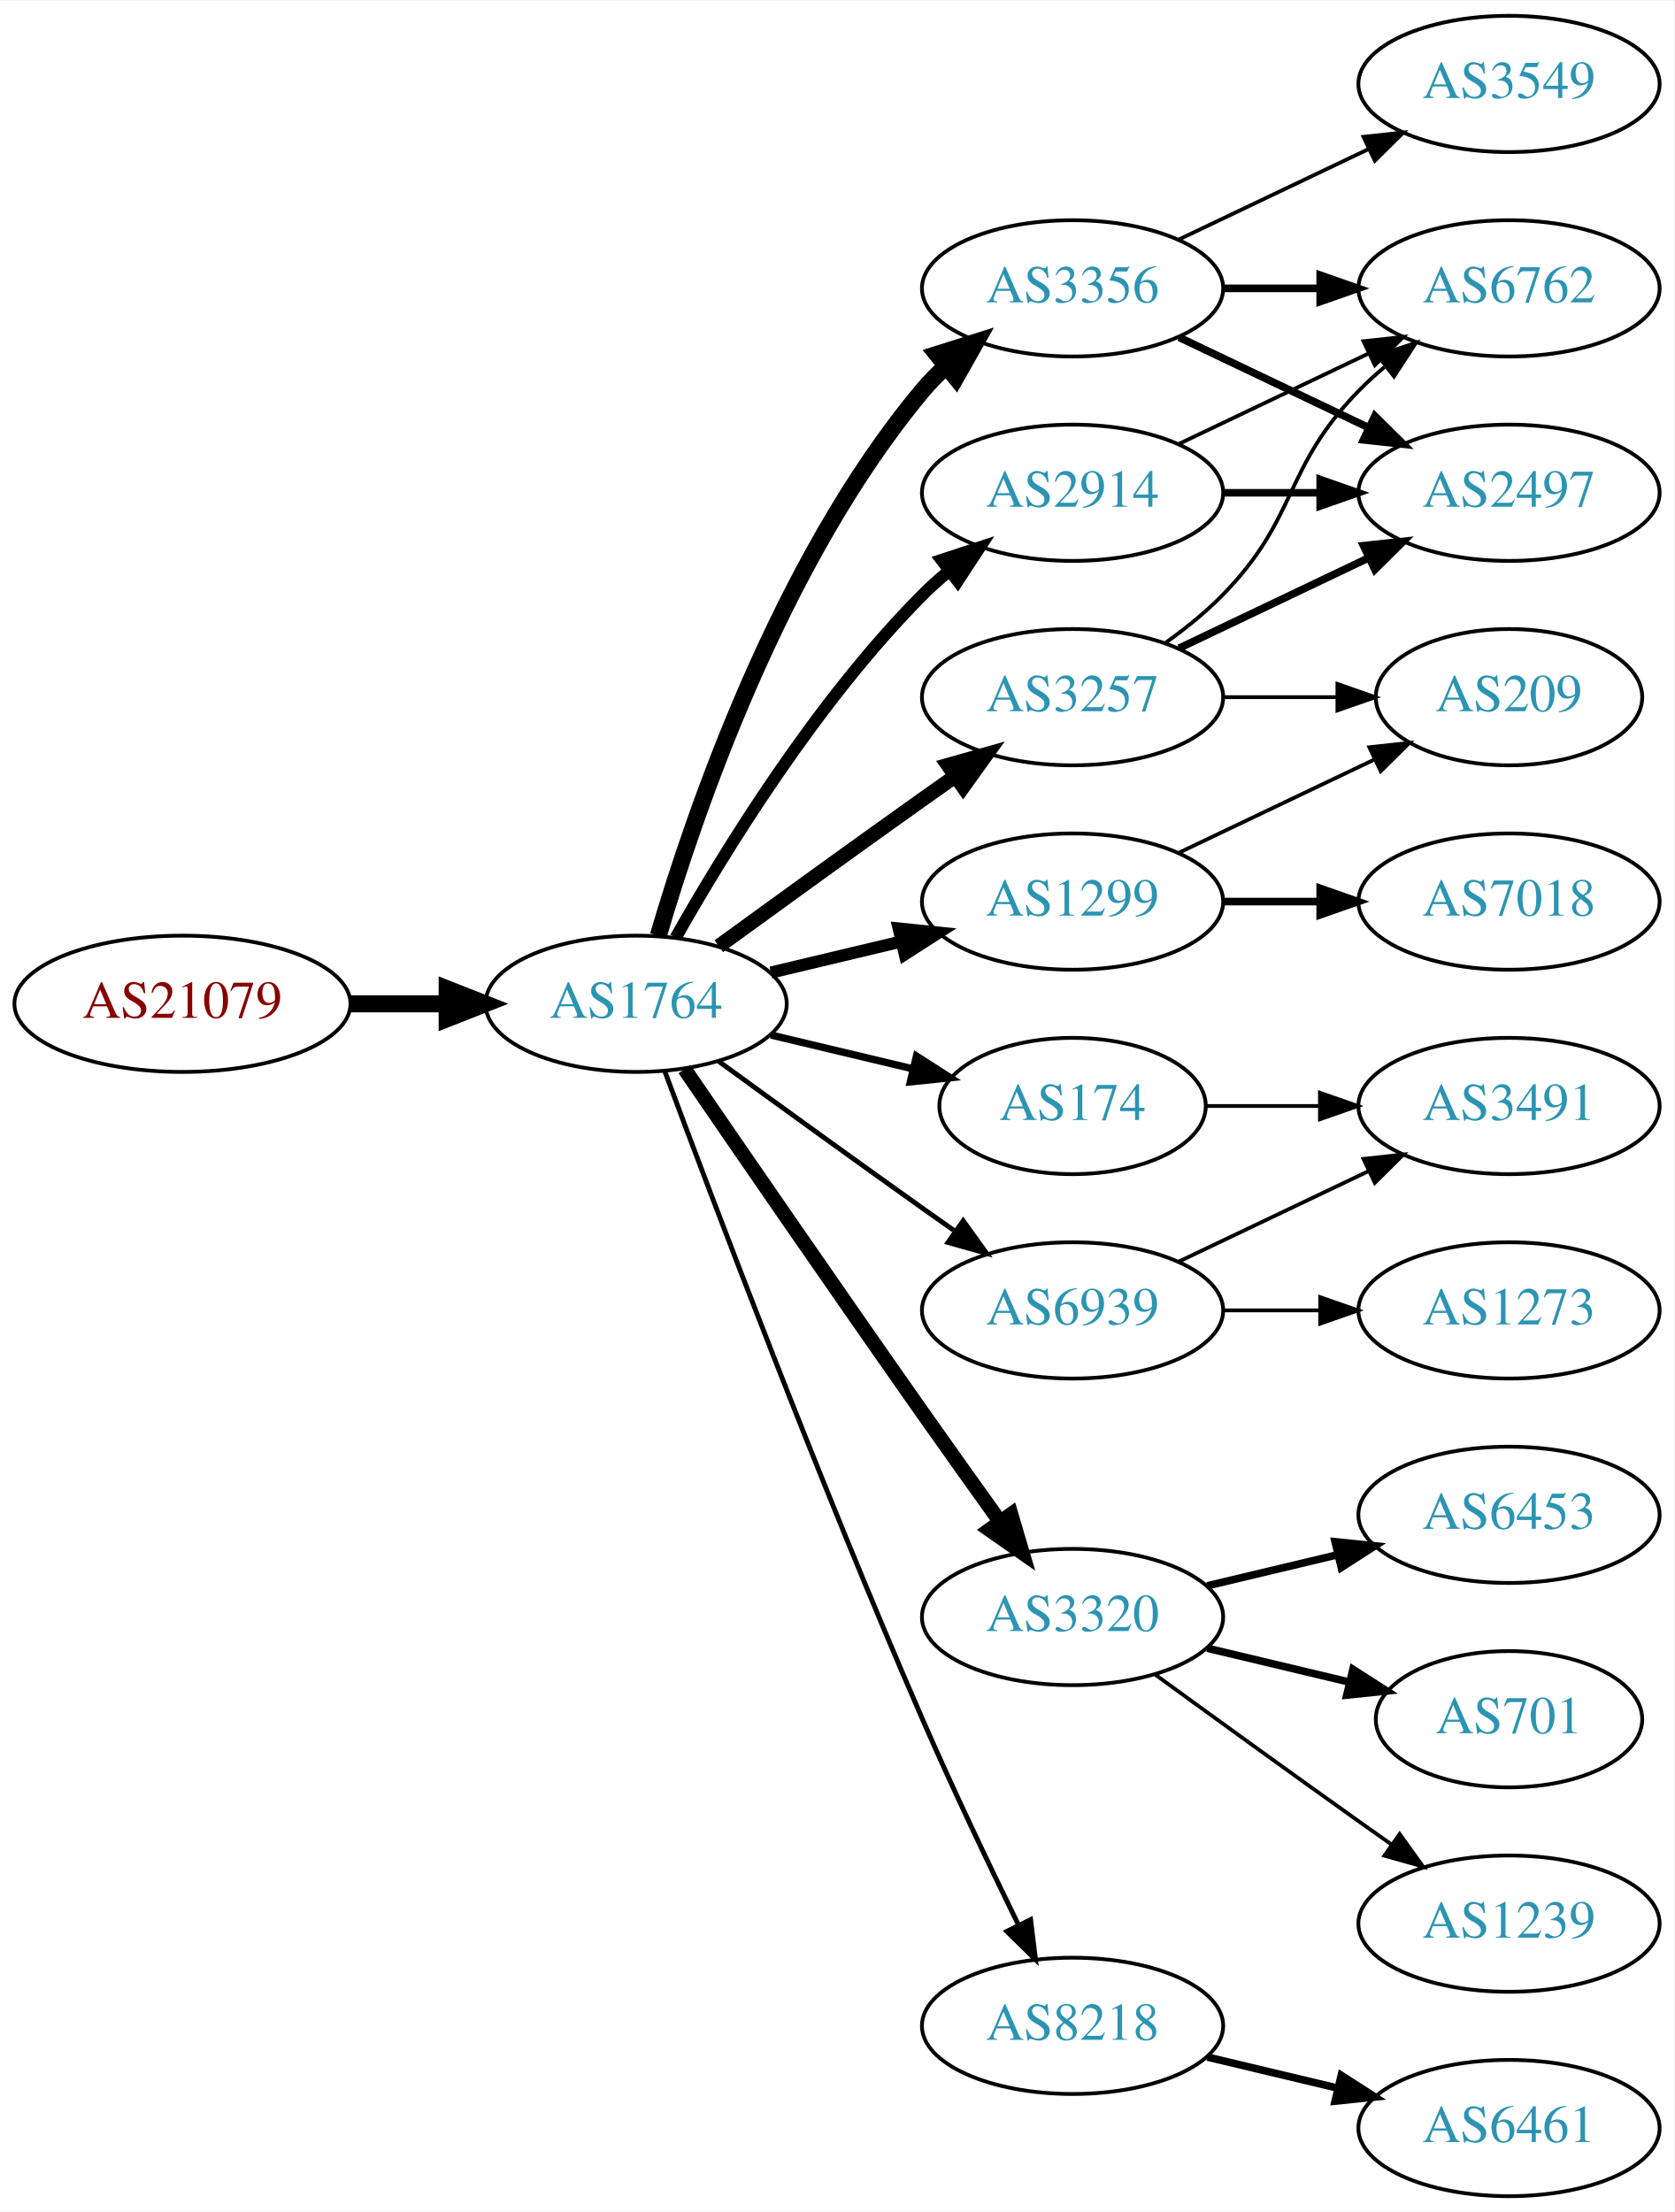
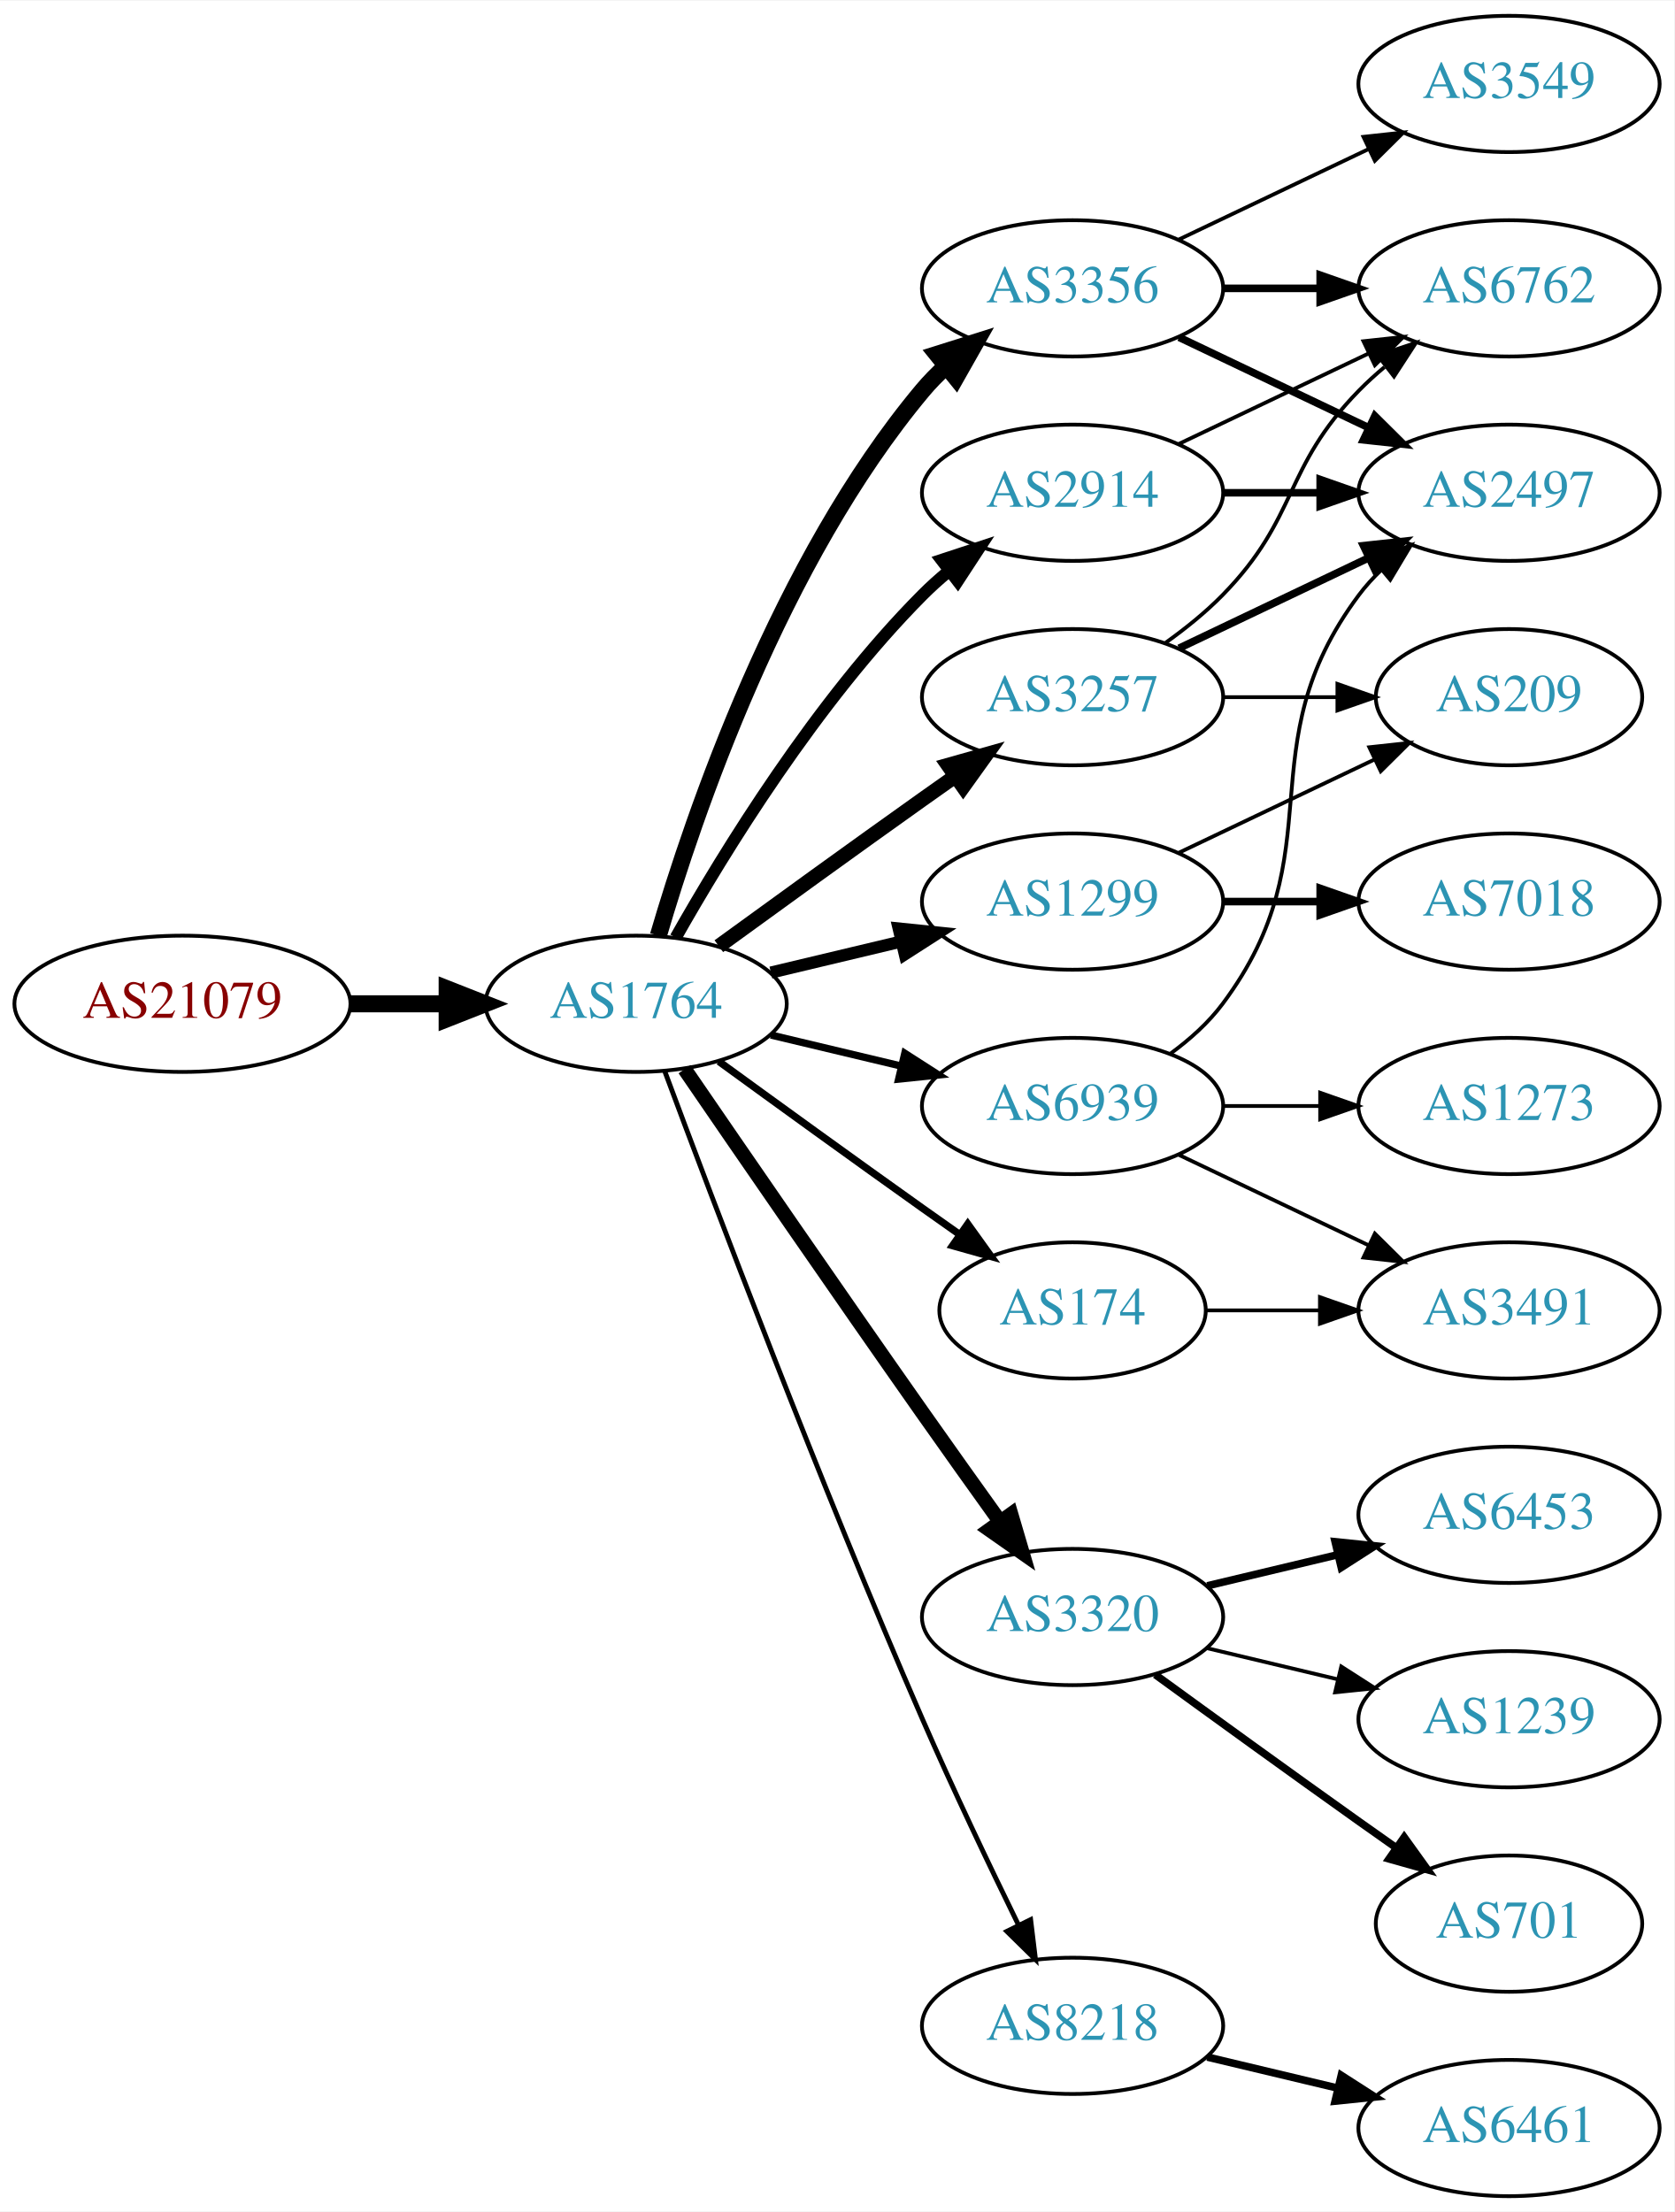
<svg xmlns="http://www.w3.org/2000/svg" xmlns:xlink="http://www.w3.org/1999/xlink" width="442pt" height="584pt" viewBox="0.00 0.00 442.27 584.00">
  <g id="graph0" class="graph" transform="scale(1 1) rotate(0) translate(4 580)">
    <polygon fill="white" stroke="none" points="-4,4 -4,-580 438.271,-580 438.271,4 -4,4" />
    <g id="node1" class="node">
      <g id="a_node1">
        <a xlink:href="/asn/21079" xlink:title="AS21079 ~ Vienna, AT [AT]">
          <ellipse fill="#ffffff" stroke="black" cx="44.196" cy="-315" rx="44.393" ry="18" />
          <text text-anchor="middle" x="44.196" y="-311.3" font-family="Times,serif" font-size="14.00" fill="#880000">AS21079</text>
        </a>
      </g>
    </g>
    <g id="node2" class="node">
      <g id="a_node2">
        <a xlink:href="/asn/1764" xlink:title="AS1764 ~ NEXTLAYER-AS [AT]">
          <ellipse fill="#ffffff" stroke="black" cx="164.039" cy="-315" rx="39.794" ry="18" />
          <text text-anchor="middle" x="164.039" y="-311.3" font-family="Times,serif" font-size="14.00" fill="#2c94b3">AS1764</text>
        </a>
      </g>
    </g>
    <g id="edge1" class="edge">
      <path fill="none" stroke="black" stroke-width="4.5" d="M88.407,-315C96.72,-315 105.482,-315 113.965,-315" />
      <polygon fill="black" stroke="black" stroke-width="4.5" points="114.123,-318.938 124.123,-315 114.123,-311.063 114.123,-318.938" />
    </g>
    <g id="node3" class="node">
      <g id="a_node3">
+         <a xlink:href="/asn/3356" xlink:title="AS3356 ~ Level 3 Parent, LLC [US]">
+           <ellipse fill="#ffffff" stroke="black" cx="279.332" cy="-504" rx="39.794" ry="18" />
+           <text text-anchor="middle" x="279.332" y="-500.3" font-family="Times,serif" font-size="14.00" fill="#2c94b3">AS3356</text>
+         </a>
+       </g>
+     </g>
+     <g id="edge2" class="edge">
+       <path fill="none" stroke="black" stroke-width="4.5" d="M169.913,-333.002C179.227,-364.844 202.043,-431.981 239.685,-477 241.555,-479.237 243.654,-481.374 245.88,-483.396" />
+       <polygon fill="black" stroke="black" stroke-width="4.5" points="243.548,-486.574 253.799,-489.804 248.502,-480.452 243.548,-486.574" />
+     </g>
+     <g id="node4" class="node">
+       <g id="a_node4">
+         <a xlink:href="/asn/1299" xlink:title="AS1299 ~ Telia Carrier [EU]">
+           <ellipse fill="#ffffff" stroke="black" cx="279.332" cy="-342" rx="39.794" ry="18" />
+           <text text-anchor="middle" x="279.332" y="-338.3" font-family="Times,serif" font-size="14.00" fill="#2c94b3">AS1299</text>
+         </a>
+       </g>
+     </g>
+     <g id="edge3" class="edge">
+       <path fill="none" stroke="black" stroke-width="3.214" d="M199.646,-323.248C210.517,-325.838 222.671,-328.735 234.114,-331.462" />
+       <polygon fill="black" stroke="black" stroke-width="3.214" points="233.397,-334.889 243.936,-333.803 235.02,-328.08 233.397,-334.889" />
+     </g>
+     <g id="node5" class="node">
+       <g id="a_node5">
+         <a xlink:href="/asn/3320" xlink:title="AS3320 ~ DTAG [DE]">
+           <ellipse fill="#ffffff" stroke="black" cx="279.332" cy="-153" rx="39.794" ry="18" />
+           <text text-anchor="middle" x="279.332" y="-149.3" font-family="Times,serif" font-size="14.00" fill="#2c94b3">AS3320</text>
+         </a>
+       </g>
+     </g>
+     <g id="edge4" class="edge">
+       <path fill="none" stroke="black" stroke-width="3.857" d="M176.846,-297.731C191.489,-276.358 217.262,-238.88 239.685,-207 246.32,-197.567 253.67,-187.261 260.164,-178.205" />
+       <polygon fill="black" stroke="black" stroke-width="3.857" points="263.085,-180.138 266.076,-169.974 257.399,-176.054 263.085,-180.138" />
+     </g>
+     <g id="node6" class="node">
+       <g id="a_node6">
        <a xlink:href="/asn/2914" xlink:title="AS2914 ~ NTT America, Inc. [US]">
          <ellipse fill="#ffffff" stroke="black" cx="279.332" cy="-450" rx="39.794" ry="18" />
          <text text-anchor="middle" x="279.332" y="-446.3" font-family="Times,serif" font-size="14.00" fill="#2c94b3">AS2914</text>
        </a>
      </g>
    </g>
-     <g id="edge2" class="edge">
+     <g id="edge5" class="edge">
      <path fill="none" stroke="black" stroke-width="3.214" d="M174.498,-332.49C187.28,-355.096 211.712,-394.886 239.685,-423 241.796,-425.121 244.092,-427.188 246.477,-429.171" />
      <polygon fill="black" stroke="black" stroke-width="3.214" points="244.73,-432.242 254.793,-435.556 248.993,-426.69 244.73,-432.242" />
    </g>
-     <g id="node4" class="node">
-       <g id="a_node4">
-         <a xlink:href="/asn/174" xlink:title="AS174 ~ Cogent Communications [US]">
-           <ellipse fill="#ffffff" stroke="black" cx="279.332" cy="-288" rx="35.194" ry="18" />
-           <text text-anchor="middle" x="279.332" y="-284.3" font-family="Times,serif" font-size="14.00" fill="#2c94b3">AS174</text>
-         </a>
-       </g>
-     </g>
-     <g id="edge3" class="edge">
-       <path fill="none" stroke="black" stroke-width="1.929" d="M199.646,-306.752C211.44,-303.942 224.745,-300.771 237.013,-297.847" />
-       <polygon fill="black" stroke="black" stroke-width="1.929" points="238.101,-301.186 247.018,-295.463 236.479,-294.376 238.101,-301.186" />
-     </g>
-     <g id="node5" class="node">
-       <g id="a_node5">
-         <a xlink:href="/asn/3356" xlink:title="AS3356 ~ Level 3 Parent, LLC [US]">
-           <ellipse fill="#ffffff" stroke="black" cx="279.332" cy="-504" rx="39.794" ry="18" />
-           <text text-anchor="middle" x="279.332" y="-500.3" font-family="Times,serif" font-size="14.00" fill="#2c94b3">AS3356</text>
-         </a>
-       </g>
-     </g>
-     <g id="edge4" class="edge">
-       <path fill="none" stroke="black" stroke-width="4.5" d="M169.913,-333.002C179.227,-364.844 202.043,-431.981 239.685,-477 241.555,-479.237 243.654,-481.374 245.88,-483.396" />
-       <polygon fill="black" stroke="black" stroke-width="4.5" points="243.548,-486.574 253.799,-489.804 248.502,-480.452 243.548,-486.574" />
-     </g>
-     <g id="node6" class="node">
-       <g id="a_node6">
-         <a xlink:href="/asn/3320" xlink:title="AS3320 ~ DTAG [DE]">
-           <ellipse fill="#ffffff" stroke="black" cx="279.332" cy="-153" rx="39.794" ry="18" />
-           <text text-anchor="middle" x="279.332" y="-149.3" font-family="Times,serif" font-size="14.00" fill="#2c94b3">AS3320</text>
-         </a>
-       </g>
-     </g>
-     <g id="edge5" class="edge">
-       <path fill="none" stroke="black" stroke-width="3.857" d="M176.846,-297.731C191.489,-276.358 217.262,-238.88 239.685,-207 246.32,-197.567 253.67,-187.261 260.164,-178.205" />
-       <polygon fill="black" stroke="black" stroke-width="3.857" points="263.085,-180.138 266.076,-169.974 257.399,-176.054 263.085,-180.138" />
-     </g>
    <g id="node7" class="node">
      <g id="a_node7">
-         <a xlink:href="/asn/1299" xlink:title="AS1299 ~ Telia Carrier [EU]">
-           <ellipse fill="#ffffff" stroke="black" cx="279.332" cy="-342" rx="39.794" ry="18" />
-           <text text-anchor="middle" x="279.332" y="-338.3" font-family="Times,serif" font-size="14.00" fill="#2c94b3">AS1299</text>
-         </a>
-       </g>
-     </g>
-     <g id="edge6" class="edge">
-       <path fill="none" stroke="black" stroke-width="3.214" d="M199.646,-323.248C210.517,-325.838 222.671,-328.735 234.114,-331.462" />
-       <polygon fill="black" stroke="black" stroke-width="3.214" points="233.397,-334.889 243.936,-333.803 235.02,-328.08 233.397,-334.889" />
-     </g>
-     <g id="node8" class="node">
-       <g id="a_node8">
        <a xlink:href="/asn/3257" xlink:title="AS3257 ~ GTT [DE]">
          <ellipse fill="#ffffff" stroke="black" cx="279.332" cy="-396" rx="39.794" ry="18" />
          <text text-anchor="middle" x="279.332" y="-392.3" font-family="Times,serif" font-size="14.00" fill="#2c94b3">AS3257</text>
        </a>
      </g>
    </g>
-     <g id="edge7" class="edge">
+     <g id="edge6" class="edge">
      <path fill="none" stroke="black" stroke-width="3.857" d="M185.887,-330.222C200.821,-341.091 221.435,-356.025 239.685,-369 242.506,-371.005 245.449,-373.085 248.397,-375.159" />
      <polygon fill="black" stroke="black" stroke-width="3.857" points="246.424,-378.05 256.621,-380.926 250.443,-372.319 246.424,-378.05" />
+     </g>
+     <g id="node8" class="node">
+       <g id="a_node8">
+         <a xlink:href="/asn/174" xlink:title="AS174 ~ Cogent Communications [US]">
+           <ellipse fill="#ffffff" stroke="black" cx="279.332" cy="-234" rx="35.194" ry="18" />
+           <text text-anchor="middle" x="279.332" y="-230.3" font-family="Times,serif" font-size="14.00" fill="#2c94b3">AS174</text>
+         </a>
+       </g>
+     </g>
+     <g id="edge7" class="edge">
+       <path fill="none" stroke="black" stroke-width="1.929" d="M185.887,-299.778C200.821,-288.909 221.435,-273.975 239.685,-261 242.895,-258.718 246.264,-256.339 249.619,-253.982" />
+       <polygon fill="black" stroke="black" stroke-width="1.929" points="251.647,-256.834 257.83,-248.23 247.631,-251.101 251.647,-256.834" />
    </g>
    <g id="node9" class="node">
      <g id="a_node9">
        <a xlink:href="/asn/8218" xlink:title="AS8218 ~ legacy Neotelecoms [FR]">
          <ellipse fill="#ffffff" stroke="black" cx="279.332" cy="-45" rx="39.794" ry="18" />
          <text text-anchor="middle" x="279.332" y="-41.3" font-family="Times,serif" font-size="14.00" fill="#2c94b3">AS8218</text>
        </a>
      </g>
    </g>
    <g id="edge8" class="edge">
      <path fill="none" stroke="black" stroke-width="1.286" d="M171.632,-297.113C184.176,-263.364 212.644,-188.104 239.685,-126 247.669,-107.663 257.363,-87.351 265.044,-71.654" />
      <polygon fill="black" stroke="black" stroke-width="1.286" points="268.257,-73.053 269.534,-62.536 261.976,-69.961 268.257,-73.053" />
    </g>
    <g id="node10" class="node">
      <g id="a_node10">
        <a xlink:href="/asn/6939" xlink:title="AS6939 ~ Hurricane Electric LLC [US]">
-           <ellipse fill="#ffffff" stroke="black" cx="279.332" cy="-234" rx="39.794" ry="18" />
-           <text text-anchor="middle" x="279.332" y="-230.3" font-family="Times,serif" font-size="14.00" fill="#2c94b3">AS6939</text>
+           <ellipse fill="#ffffff" stroke="black" cx="279.332" cy="-288" rx="39.794" ry="18" />
+           <text text-anchor="middle" x="279.332" y="-284.3" font-family="Times,serif" font-size="14.00" fill="#2c94b3">AS6939</text>
        </a>
      </g>
    </g>
    <g id="edge9" class="edge">
-       <path fill="none" stroke="black" stroke-width="1.286" d="M185.887,-299.778C200.821,-288.909 221.435,-273.975 239.685,-261 242.506,-258.995 245.449,-256.915 248.397,-254.841" />
-       <polygon fill="black" stroke="black" stroke-width="1.286" points="250.443,-257.681 256.621,-249.074 246.424,-251.95 250.443,-257.681" />
-     </g>
-     <g id="node14" class="node">
-       <g id="a_node14">
+       <path fill="none" stroke="black" stroke-width="1.929" d="M199.646,-306.752C210.517,-304.162 222.671,-301.265 234.114,-298.538" />
+       <polygon fill="black" stroke="black" stroke-width="1.929" points="235.02,-301.92 243.936,-296.197 233.397,-295.111 235.02,-301.92" />
+     </g>
+     <g id="node11" class="node">
+       <g id="a_node11">
+         <a xlink:href="/asn/3549" xlink:title="AS3549 ~ Level 3 Parent, LLC [US]">
+           <ellipse fill="#ffffff" stroke="black" cx="394.625" cy="-558" rx="39.794" ry="18" />
+           <text text-anchor="middle" x="394.625" y="-554.3" font-family="Times,serif" font-size="14.00" fill="#2c94b3">AS3549</text>
+         </a>
+       </g>
+     </g>
+     <g id="edge10" class="edge">
+       <path fill="none" stroke="black" d="M307.468,-516.934C322.462,-524.081 341.283,-533.052 357.506,-540.785" />
+       <polygon fill="black" stroke="black" points="356.177,-544.028 366.71,-545.171 359.188,-537.709 356.177,-544.028" />
+     </g>
+     <g id="node12" class="node">
+       <g id="a_node12">
        <a xlink:href="/asn/6762" xlink:title="AS6762 ~ TELECOM ITALIA SPARKLE S.p.A. [IT]">
          <ellipse fill="#ffffff" stroke="black" cx="394.625" cy="-504" rx="39.794" ry="18" />
          <text text-anchor="middle" x="394.625" y="-500.3" font-family="Times,serif" font-size="14.00" fill="#2c94b3">AS6762</text>
        </a>
      </g>
    </g>
-     <g id="edge17" class="edge">
-       <path fill="none" stroke="black" d="M307.468,-462.934C322.462,-470.081 341.283,-479.052 357.506,-486.785" />
-       <polygon fill="black" stroke="black" points="356.177,-490.028 366.71,-491.171 359.188,-483.709 356.177,-490.028" />
-     </g>
-     <g id="node15" class="node">
-       <g id="a_node15">
+     <g id="edge11" class="edge">
+       <path fill="none" stroke="black" stroke-width="2" d="M319.004,-504C327.207,-504 335.971,-504 344.503,-504" />
+       <polygon fill="black" stroke="black" stroke-width="2" points="344.742,-507.5 354.742,-504 344.742,-500.5 344.742,-507.5" />
+     </g>
+     <g id="node13" class="node">
+       <g id="a_node13">
        <a xlink:href="/asn/2497" xlink:title="AS2497 ~ Internet Initiative Japan Inc. [JP]">
          <ellipse fill="#ffffff" stroke="black" cx="394.625" cy="-450" rx="39.794" ry="18" />
          <text text-anchor="middle" x="394.625" y="-446.3" font-family="Times,serif" font-size="14.00" fill="#2c94b3">AS2497</text>
        </a>
      </g>
    </g>
-     <g id="edge16" class="edge">
-       <path fill="none" stroke="black" stroke-width="2" d="M319.004,-450C327.207,-450 335.971,-450 344.503,-450" />
-       <polygon fill="black" stroke="black" stroke-width="2" points="344.742,-453.5 354.742,-450 344.742,-446.5 344.742,-453.5" />
-     </g>
-     <g id="node20" class="node">
-       <g id="a_node20">
-         <a xlink:href="/asn/3491" xlink:title="AS3491 ~ PCCW Global, Inc. [US]">
-           <ellipse fill="#ffffff" stroke="black" cx="394.625" cy="-288" rx="39.794" ry="18" />
-           <text text-anchor="middle" x="394.625" y="-284.3" font-family="Times,serif" font-size="14.00" fill="#2c94b3">AS3491</text>
-         </a>
-       </g>
-     </g>
-     <g id="edge24" class="edge">
-       <path fill="none" stroke="black" d="M314.631,-288C324.008,-288 334.358,-288 344.393,-288" />
-       <polygon fill="black" stroke="black" points="344.681,-291.5 354.681,-288 344.681,-284.5 344.681,-291.5" />
-     </g>
-     <g id="edge13" class="edge">
-       <path fill="none" stroke="black" stroke-width="2" d="M319.004,-504C327.207,-504 335.971,-504 344.503,-504" />
-       <polygon fill="black" stroke="black" stroke-width="2" points="344.742,-507.5 354.742,-504 344.742,-500.5 344.742,-507.5" />
-     </g>
-     <g id="edge14" class="edge">
+     <g id="edge12" class="edge">
      <path fill="none" stroke="black" stroke-width="2" d="M307.468,-491.066C322.462,-483.919 341.283,-474.948 357.506,-467.215" />
      <polygon fill="black" stroke="black" stroke-width="2" points="359.188,-470.291 366.71,-462.829 356.177,-463.972 359.188,-470.291" />
    </g>
+     <g id="node14" class="node">
+       <g id="a_node14">
+         <a xlink:href="/asn/7018" xlink:title="AS7018 ~ AT&amp;T Services, Inc. [US]">
+           <ellipse fill="#ffffff" stroke="black" cx="394.625" cy="-342" rx="39.794" ry="18" />
+           <text text-anchor="middle" x="394.625" y="-338.3" font-family="Times,serif" font-size="14.00" fill="#2c94b3">AS7018</text>
+         </a>
+       </g>
+     </g>
+     <g id="edge13" class="edge">
+       <path fill="none" stroke="black" stroke-width="2" d="M319.004,-342C327.207,-342 335.971,-342 344.503,-342" />
+       <polygon fill="black" stroke="black" stroke-width="2" points="344.742,-345.5 354.742,-342 344.742,-338.5 344.742,-345.5" />
+     </g>
+     <g id="node15" class="node">
+       <g id="a_node15">
+         <a xlink:href="/asn/209" xlink:title="AS209 ~ CenturyLink Communications, LLC [US]">
+           <ellipse fill="#ffffff" stroke="black" cx="394.625" cy="-396" rx="35.194" ry="18" />
+           <text text-anchor="middle" x="394.625" y="-392.3" font-family="Times,serif" font-size="14.00" fill="#2c94b3">AS209</text>
+         </a>
+       </g>
+     </g>
+     <g id="edge14" class="edge">
+       <path fill="none" stroke="black" d="M307.468,-354.934C322.9,-362.29 342.385,-371.577 358.92,-379.459" />
+       <polygon fill="black" stroke="black" points="357.729,-382.768 368.262,-383.911 360.741,-376.449 357.729,-382.768" />
+     </g>
    <g id="node16" class="node">
      <g id="a_node16">
-         <a xlink:href="/asn/3549" xlink:title="AS3549 ~ Level 3 Parent, LLC [US]">
-           <ellipse fill="#ffffff" stroke="black" cx="394.625" cy="-558" rx="39.794" ry="18" />
-           <text text-anchor="middle" x="394.625" y="-554.3" font-family="Times,serif" font-size="14.00" fill="#2c94b3">AS3549</text>
-         </a>
-       </g>
-     </g>
-     <g id="edge15" class="edge">
-       <path fill="none" stroke="black" d="M307.468,-516.934C322.462,-524.081 341.283,-533.052 357.506,-540.785" />
-       <polygon fill="black" stroke="black" points="356.177,-544.028 366.71,-545.171 359.188,-537.709 356.177,-544.028" />
-     </g>
-     <g id="node11" class="node">
-       <g id="a_node11">
        <a xlink:href="/asn/6453" xlink:title="AS6453 ~ TATA COMMUNICATIONS (AMERICA) INC [US]">
          <ellipse fill="#ffffff" stroke="black" cx="394.625" cy="-180" rx="39.794" ry="18" />
          <text text-anchor="middle" x="394.625" y="-176.3" font-family="Times,serif" font-size="14.00" fill="#2c94b3">AS6453</text>
        </a>
      </g>
    </g>
-     <g id="edge10" class="edge">
+     <g id="edge15" class="edge">
      <path fill="none" stroke="black" stroke-width="2" d="M314.939,-161.248C325.81,-163.838 337.964,-166.735 349.407,-169.462" />
      <polygon fill="black" stroke="black" stroke-width="2" points="348.69,-172.889 359.229,-171.803 350.313,-166.08 348.69,-172.889" />
    </g>
-     <g id="node12" class="node">
-       <g id="a_node12">
-         <a xlink:href="/asn/701" xlink:title="AS701 ~ UUNET [US]">
-           <ellipse fill="#ffffff" stroke="black" cx="394.625" cy="-126" rx="35.194" ry="18" />
-           <text text-anchor="middle" x="394.625" y="-122.3" font-family="Times,serif" font-size="14.00" fill="#2c94b3">AS701</text>
-         </a>
-       </g>
-     </g>
-     <g id="edge11" class="edge">
-       <path fill="none" stroke="black" stroke-width="2" d="M314.939,-144.752C326.733,-141.942 340.038,-138.771 352.306,-135.847" />
-       <polygon fill="black" stroke="black" stroke-width="2" points="353.394,-139.186 362.311,-133.463 351.772,-132.376 353.394,-139.186" />
-     </g>
-     <g id="node13" class="node">
-       <g id="a_node13">
-         <a xlink:href="/asn/1239" xlink:title="AS1239 ~ Sprint [US]">
-           <ellipse fill="#ffffff" stroke="black" cx="394.625" cy="-72" rx="39.794" ry="18" />
-           <text text-anchor="middle" x="394.625" y="-68.3" font-family="Times,serif" font-size="14.00" fill="#2c94b3">AS1239</text>
-         </a>
-       </g>
-     </g>
-     <g id="edge12" class="edge">
-       <path fill="none" stroke="black" d="M301.18,-137.778C316.114,-126.909 336.727,-111.975 354.978,-99 357.799,-96.995 360.742,-94.915 363.69,-92.841" />
-       <polygon fill="black" stroke="black" points="365.736,-95.681 371.914,-87.074 361.717,-89.95 365.736,-95.681" />
-     </g>
    <g id="node17" class="node">
      <g id="a_node17">
-         <a xlink:href="/asn/209" xlink:title="AS209 ~ CenturyLink Communications, LLC [US]">
-           <ellipse fill="#ffffff" stroke="black" cx="394.625" cy="-396" rx="35.194" ry="18" />
-           <text text-anchor="middle" x="394.625" y="-392.3" font-family="Times,serif" font-size="14.00" fill="#2c94b3">AS209</text>
-         </a>
-       </g>
+         <a xlink:href="/asn/1239" xlink:title="AS1239 ~ Sprint [US]">
+           <ellipse fill="#ffffff" stroke="black" cx="394.625" cy="-126" rx="39.794" ry="18" />
+           <text text-anchor="middle" x="394.625" y="-122.3" font-family="Times,serif" font-size="14.00" fill="#2c94b3">AS1239</text>
+         </a>
+       </g>
+     </g>
+     <g id="edge16" class="edge">
+       <path fill="none" stroke="black" d="M314.939,-144.752C325.81,-142.162 337.964,-139.265 349.407,-136.538" />
+       <polygon fill="black" stroke="black" points="350.313,-139.92 359.229,-134.197 348.69,-133.111 350.313,-139.92" />
+     </g>
+     <g id="node18" class="node">
+       <g id="a_node18">
+         <a xlink:href="/asn/701" xlink:title="AS701 ~ UUNET [US]">
+           <ellipse fill="#ffffff" stroke="black" cx="394.625" cy="-72" rx="35.194" ry="18" />
+           <text text-anchor="middle" x="394.625" y="-68.3" font-family="Times,serif" font-size="14.00" fill="#2c94b3">AS701</text>
+         </a>
+       </g>
+     </g>
+     <g id="edge17" class="edge">
+       <path fill="none" stroke="black" stroke-width="2" d="M301.18,-137.778C316.114,-126.909 336.727,-111.975 354.978,-99 358.188,-96.718 361.557,-94.339 364.912,-91.982" />
+       <polygon fill="black" stroke="black" stroke-width="2" points="366.94,-94.834 373.123,-86.23 362.924,-89.101 366.94,-94.834" />
+     </g>
+     <g id="edge19" class="edge">
+       <path fill="none" stroke="black" d="M307.468,-462.934C322.462,-470.081 341.283,-479.052 357.506,-486.785" />
+       <polygon fill="black" stroke="black" points="356.177,-490.028 366.71,-491.171 359.188,-483.709 356.177,-490.028" />
+     </g>
+     <g id="edge18" class="edge">
+       <path fill="none" stroke="black" stroke-width="2" d="M319.004,-450C327.207,-450 335.971,-450 344.503,-450" />
+       <polygon fill="black" stroke="black" stroke-width="2" points="344.742,-453.5 354.742,-450 344.742,-446.5 344.742,-453.5" />
+     </g>
+     <g id="edge22" class="edge">
+       <path fill="none" stroke="black" d="M303.926,-410.389C309.182,-414.148 314.513,-418.437 318.978,-423 339.151,-443.617 334.806,-456.383 354.978,-477 357.071,-479.139 359.354,-481.218 361.731,-483.21" />
+       <polygon fill="black" stroke="black" points="359.974,-486.275 370.031,-489.611 364.249,-480.732 359.974,-486.275" />
+     </g>
+     <g id="edge21" class="edge">
+       <path fill="none" stroke="black" stroke-width="2" d="M307.468,-408.934C322.462,-416.081 341.283,-425.052 357.506,-432.785" />
+       <polygon fill="black" stroke="black" stroke-width="2" points="356.177,-436.028 366.71,-437.171 359.188,-429.709 356.177,-436.028" />
    </g>
    <g id="edge23" class="edge">
-       <path fill="none" stroke="black" d="M307.468,-354.934C322.9,-362.29 342.385,-371.577 358.92,-379.459" />
-       <polygon fill="black" stroke="black" points="357.729,-382.768 368.262,-383.911 360.741,-376.449 357.729,-382.768" />
+       <path fill="none" stroke="black" d="M319.004,-396C328.709,-396 339.2,-396 349.163,-396" />
+       <polygon fill="black" stroke="black" points="349.299,-399.5 359.299,-396 349.299,-392.5 349.299,-399.5" />
    </g>
    <g id="node19" class="node">
      <g id="a_node19">
-         <a xlink:href="/asn/7018" xlink:title="AS7018 ~ AT&amp;T Services, Inc. [US]">
-           <ellipse fill="#ffffff" stroke="black" cx="394.625" cy="-342" rx="39.794" ry="18" />
-           <text text-anchor="middle" x="394.625" y="-338.3" font-family="Times,serif" font-size="14.00" fill="#2c94b3">AS7018</text>
-         </a>
-       </g>
-     </g>
-     <g id="edge22" class="edge">
-       <path fill="none" stroke="black" stroke-width="2" d="M319.004,-342C327.207,-342 335.971,-342 344.503,-342" />
-       <polygon fill="black" stroke="black" stroke-width="2" points="344.742,-345.5 354.742,-342 344.742,-338.5 344.742,-345.5" />
-     </g>
-     <g id="edge18" class="edge">
-       <path fill="none" stroke="black" d="M303.926,-410.389C309.182,-414.148 314.513,-418.437 318.978,-423 339.151,-443.617 334.806,-456.383 354.978,-477 357.071,-479.139 359.354,-481.218 361.731,-483.21" />
-       <polygon fill="black" stroke="black" points="359.974,-486.275 370.031,-489.611 364.249,-480.732 359.974,-486.275" />
-     </g>
-     <g id="edge19" class="edge">
-       <path fill="none" stroke="black" stroke-width="2" d="M307.468,-408.934C322.462,-416.081 341.283,-425.052 357.506,-432.785" />
-       <polygon fill="black" stroke="black" stroke-width="2" points="356.177,-436.028 366.71,-437.171 359.188,-429.709 356.177,-436.028" />
+         <a xlink:href="/asn/3491" xlink:title="AS3491 ~ PCCW Global, Inc. [US]">
+           <ellipse fill="#ffffff" stroke="black" cx="394.625" cy="-234" rx="39.794" ry="18" />
+           <text text-anchor="middle" x="394.625" y="-230.3" font-family="Times,serif" font-size="14.00" fill="#2c94b3">AS3491</text>
+         </a>
+       </g>
    </g>
    <g id="edge20" class="edge">
-       <path fill="none" stroke="black" d="M319.004,-396C328.709,-396 339.2,-396 349.163,-396" />
-       <polygon fill="black" stroke="black" points="349.299,-399.5 359.299,-396 349.299,-392.5 349.299,-399.5" />
-     </g>
-     <g id="node18" class="node">
-       <g id="a_node18">
+       <path fill="none" stroke="black" d="M314.631,-234C324.008,-234 334.358,-234 344.393,-234" />
+       <polygon fill="black" stroke="black" points="344.681,-237.5 354.681,-234 344.681,-230.5 344.681,-237.5" />
+     </g>
+     <g id="node20" class="node">
+       <g id="a_node20">
        <a xlink:href="/asn/6461" xlink:title="AS6461 ~ Zayo Bandwidth [US]">
          <ellipse fill="#ffffff" stroke="black" cx="394.625" cy="-18" rx="39.794" ry="18" />
          <text text-anchor="middle" x="394.625" y="-14.3" font-family="Times,serif" font-size="14.00" fill="#2c94b3">AS6461</text>
        </a>
      </g>
    </g>
-     <g id="edge21" class="edge">
+     <g id="edge24" class="edge">
      <path fill="none" stroke="black" stroke-width="2" d="M314.939,-36.752C325.81,-34.162 337.964,-31.265 349.407,-28.538" />
      <polygon fill="black" stroke="black" stroke-width="2" points="350.313,-31.92 359.229,-26.197 348.69,-25.111 350.313,-31.92" />
    </g>
+     <g id="edge27" class="edge">
+       <path fill="none" stroke="black" d="M305.262,-301.882C310.338,-305.611 315.256,-310.016 318.978,-315 349.249,-355.542 324.707,-382.458 354.978,-423 356.723,-425.336 358.73,-427.545 360.893,-429.617" />
+       <polygon fill="black" stroke="black" points="358.771,-432.405 368.694,-436.118 363.253,-427.027 358.771,-432.405" />
+     </g>
    <g id="edge25" class="edge">
-       <path fill="none" stroke="black" d="M307.468,-246.934C322.462,-254.081 341.283,-263.052 357.506,-270.785" />
-       <polygon fill="black" stroke="black" points="356.177,-274.028 366.71,-275.171 359.188,-267.709 356.177,-274.028" />
+       <path fill="none" stroke="black" d="M307.468,-275.066C322.462,-267.919 341.283,-258.948 357.506,-251.215" />
+       <polygon fill="black" stroke="black" points="359.188,-254.291 366.71,-246.829 356.177,-247.972 359.188,-254.291" />
    </g>
    <g id="node21" class="node">
      <g id="a_node21">
        <a xlink:href="/asn/1273" xlink:title="AS1273 ~ Vodafone Group PLC [EU]">
-           <ellipse fill="#ffffff" stroke="black" cx="394.625" cy="-234" rx="39.794" ry="18" />
-           <text text-anchor="middle" x="394.625" y="-230.3" font-family="Times,serif" font-size="14.00" fill="#2c94b3">AS1273</text>
+           <ellipse fill="#ffffff" stroke="black" cx="394.625" cy="-288" rx="39.794" ry="18" />
+           <text text-anchor="middle" x="394.625" y="-284.3" font-family="Times,serif" font-size="14.00" fill="#2c94b3">AS1273</text>
        </a>
      </g>
    </g>
    <g id="edge26" class="edge">
-       <path fill="none" stroke="black" d="M319.004,-234C327.207,-234 335.971,-234 344.503,-234" />
-       <polygon fill="black" stroke="black" points="344.742,-237.5 354.742,-234 344.742,-230.5 344.742,-237.5" />
+       <path fill="none" stroke="black" d="M319.004,-288C327.207,-288 335.971,-288 344.503,-288" />
+       <polygon fill="black" stroke="black" points="344.742,-291.5 354.742,-288 344.742,-284.5 344.742,-291.5" />
    </g>
  </g>
</svg>
